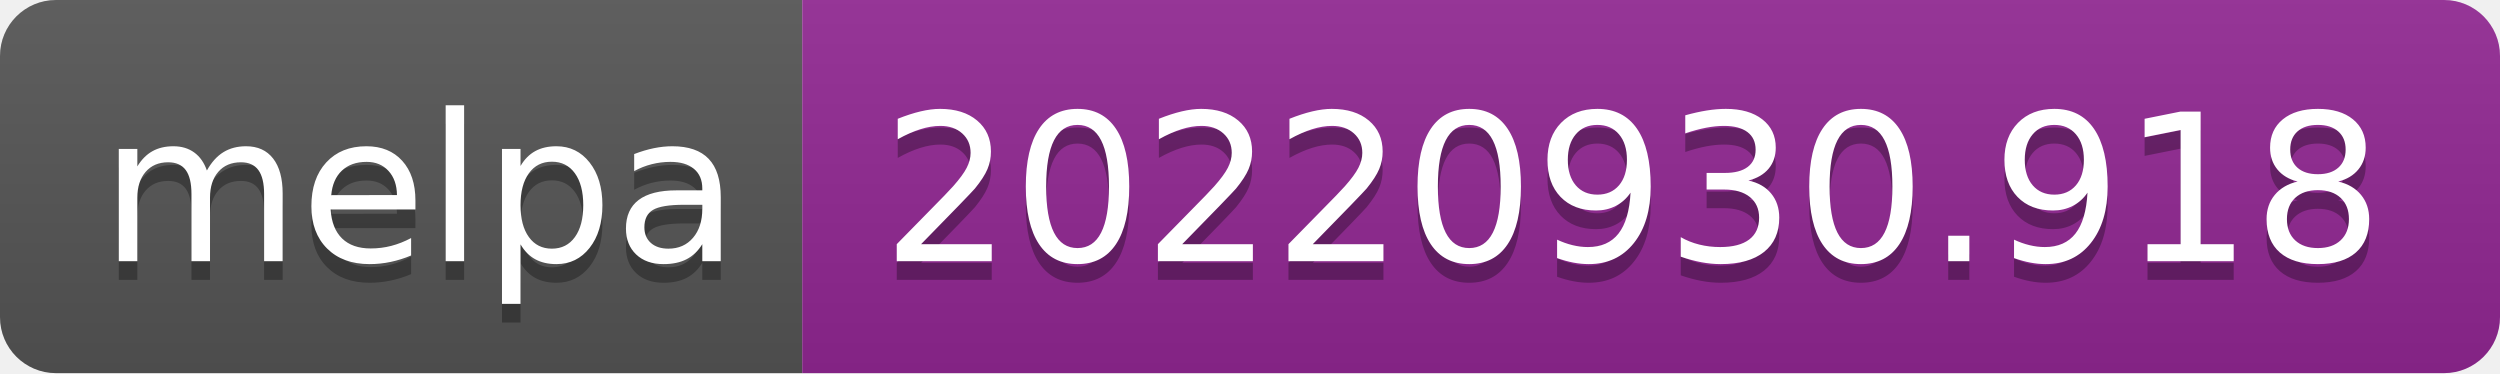
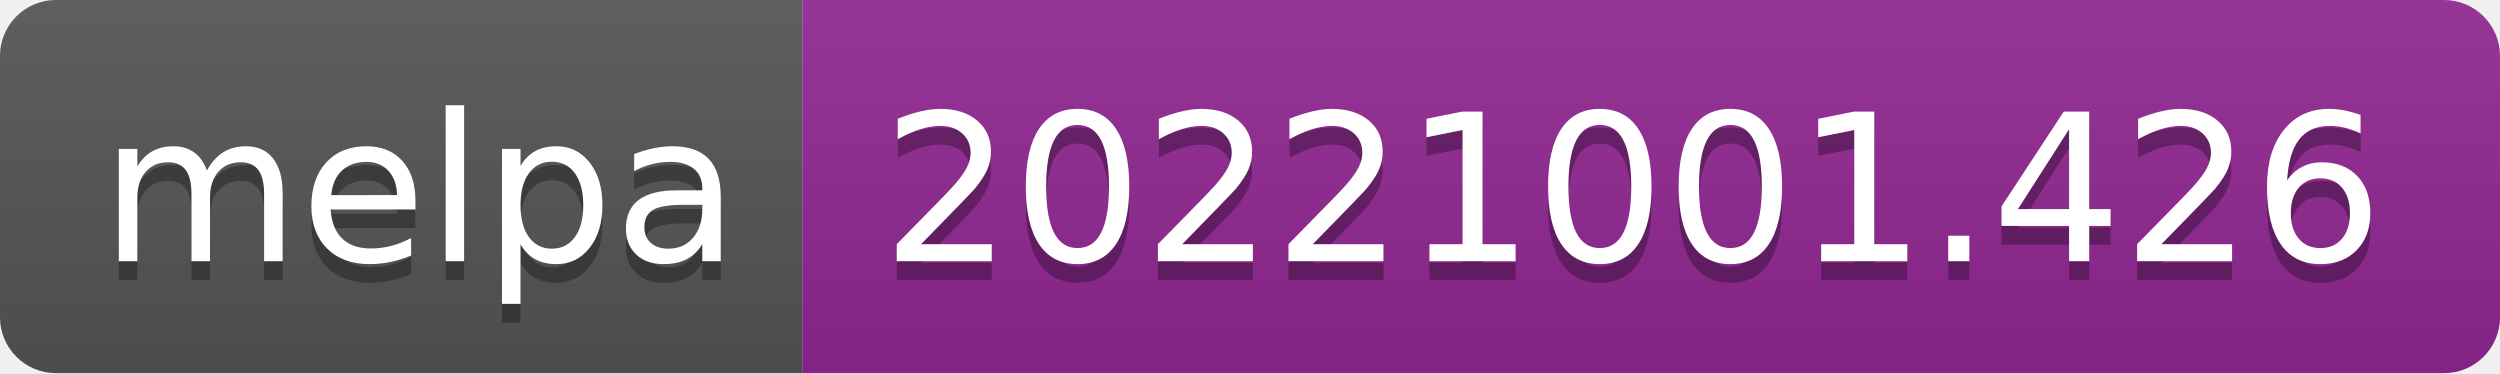
- <svg xmlns="http://www.w3.org/2000/svg" width="134" height="20" role="img" aria-label="melpa: 20220930.918">
+ <svg xmlns="http://www.w3.org/2000/svg" width="134" height="20" role="img" aria-label="melpa: 20221001.426">
  <linearGradient id="s" x2="0" y2="100%">
    <stop offset="0" stop-color="#bbb" stop-opacity=".1" />
    <stop offset="1" stop-opacity=".1" />
  </linearGradient>
  <clipPath id="r">
    <rect width="134" height="20" rx="3" fill="#fff" />
  </clipPath>
  <g clip-path="url(#r)">
    <rect width="43" height="20" fill="#555" />
    <rect x="43" width="91" height="20" fill="#922793" />
    <rect width="134" height="20" fill="url(#s)" />
  </g>
  <g fill="#fff" text-anchor="middle" font-family="Verdana,Geneva,DejaVu Sans,sans-serif" text-rendering="geometricPrecision" font-size="110">
    <text aria-hidden="true" x="225" y="150" fill="#010101" fill-opacity=".3" transform="scale(.1)" textLength="330">melpa</text>
    <text x="225" y="140" transform="scale(.1)" fill="#fff" textLength="330">melpa</text>
-     <text aria-hidden="true" x="875" y="150" fill="#010101" fill-opacity=".3" transform="scale(.1)" textLength="810">20220930.918</text>
-     <text x="875" y="140" transform="scale(.1)" fill="#fff" textLength="810">20220930.918</text>
+     <text aria-hidden="true" x="875" y="150" fill="#010101" fill-opacity=".3" transform="scale(.1)" textLength="810">20221001.426</text>
+     <text x="875" y="140" transform="scale(.1)" fill="#fff" textLength="810">20221001.426</text>
  </g>
</svg>
